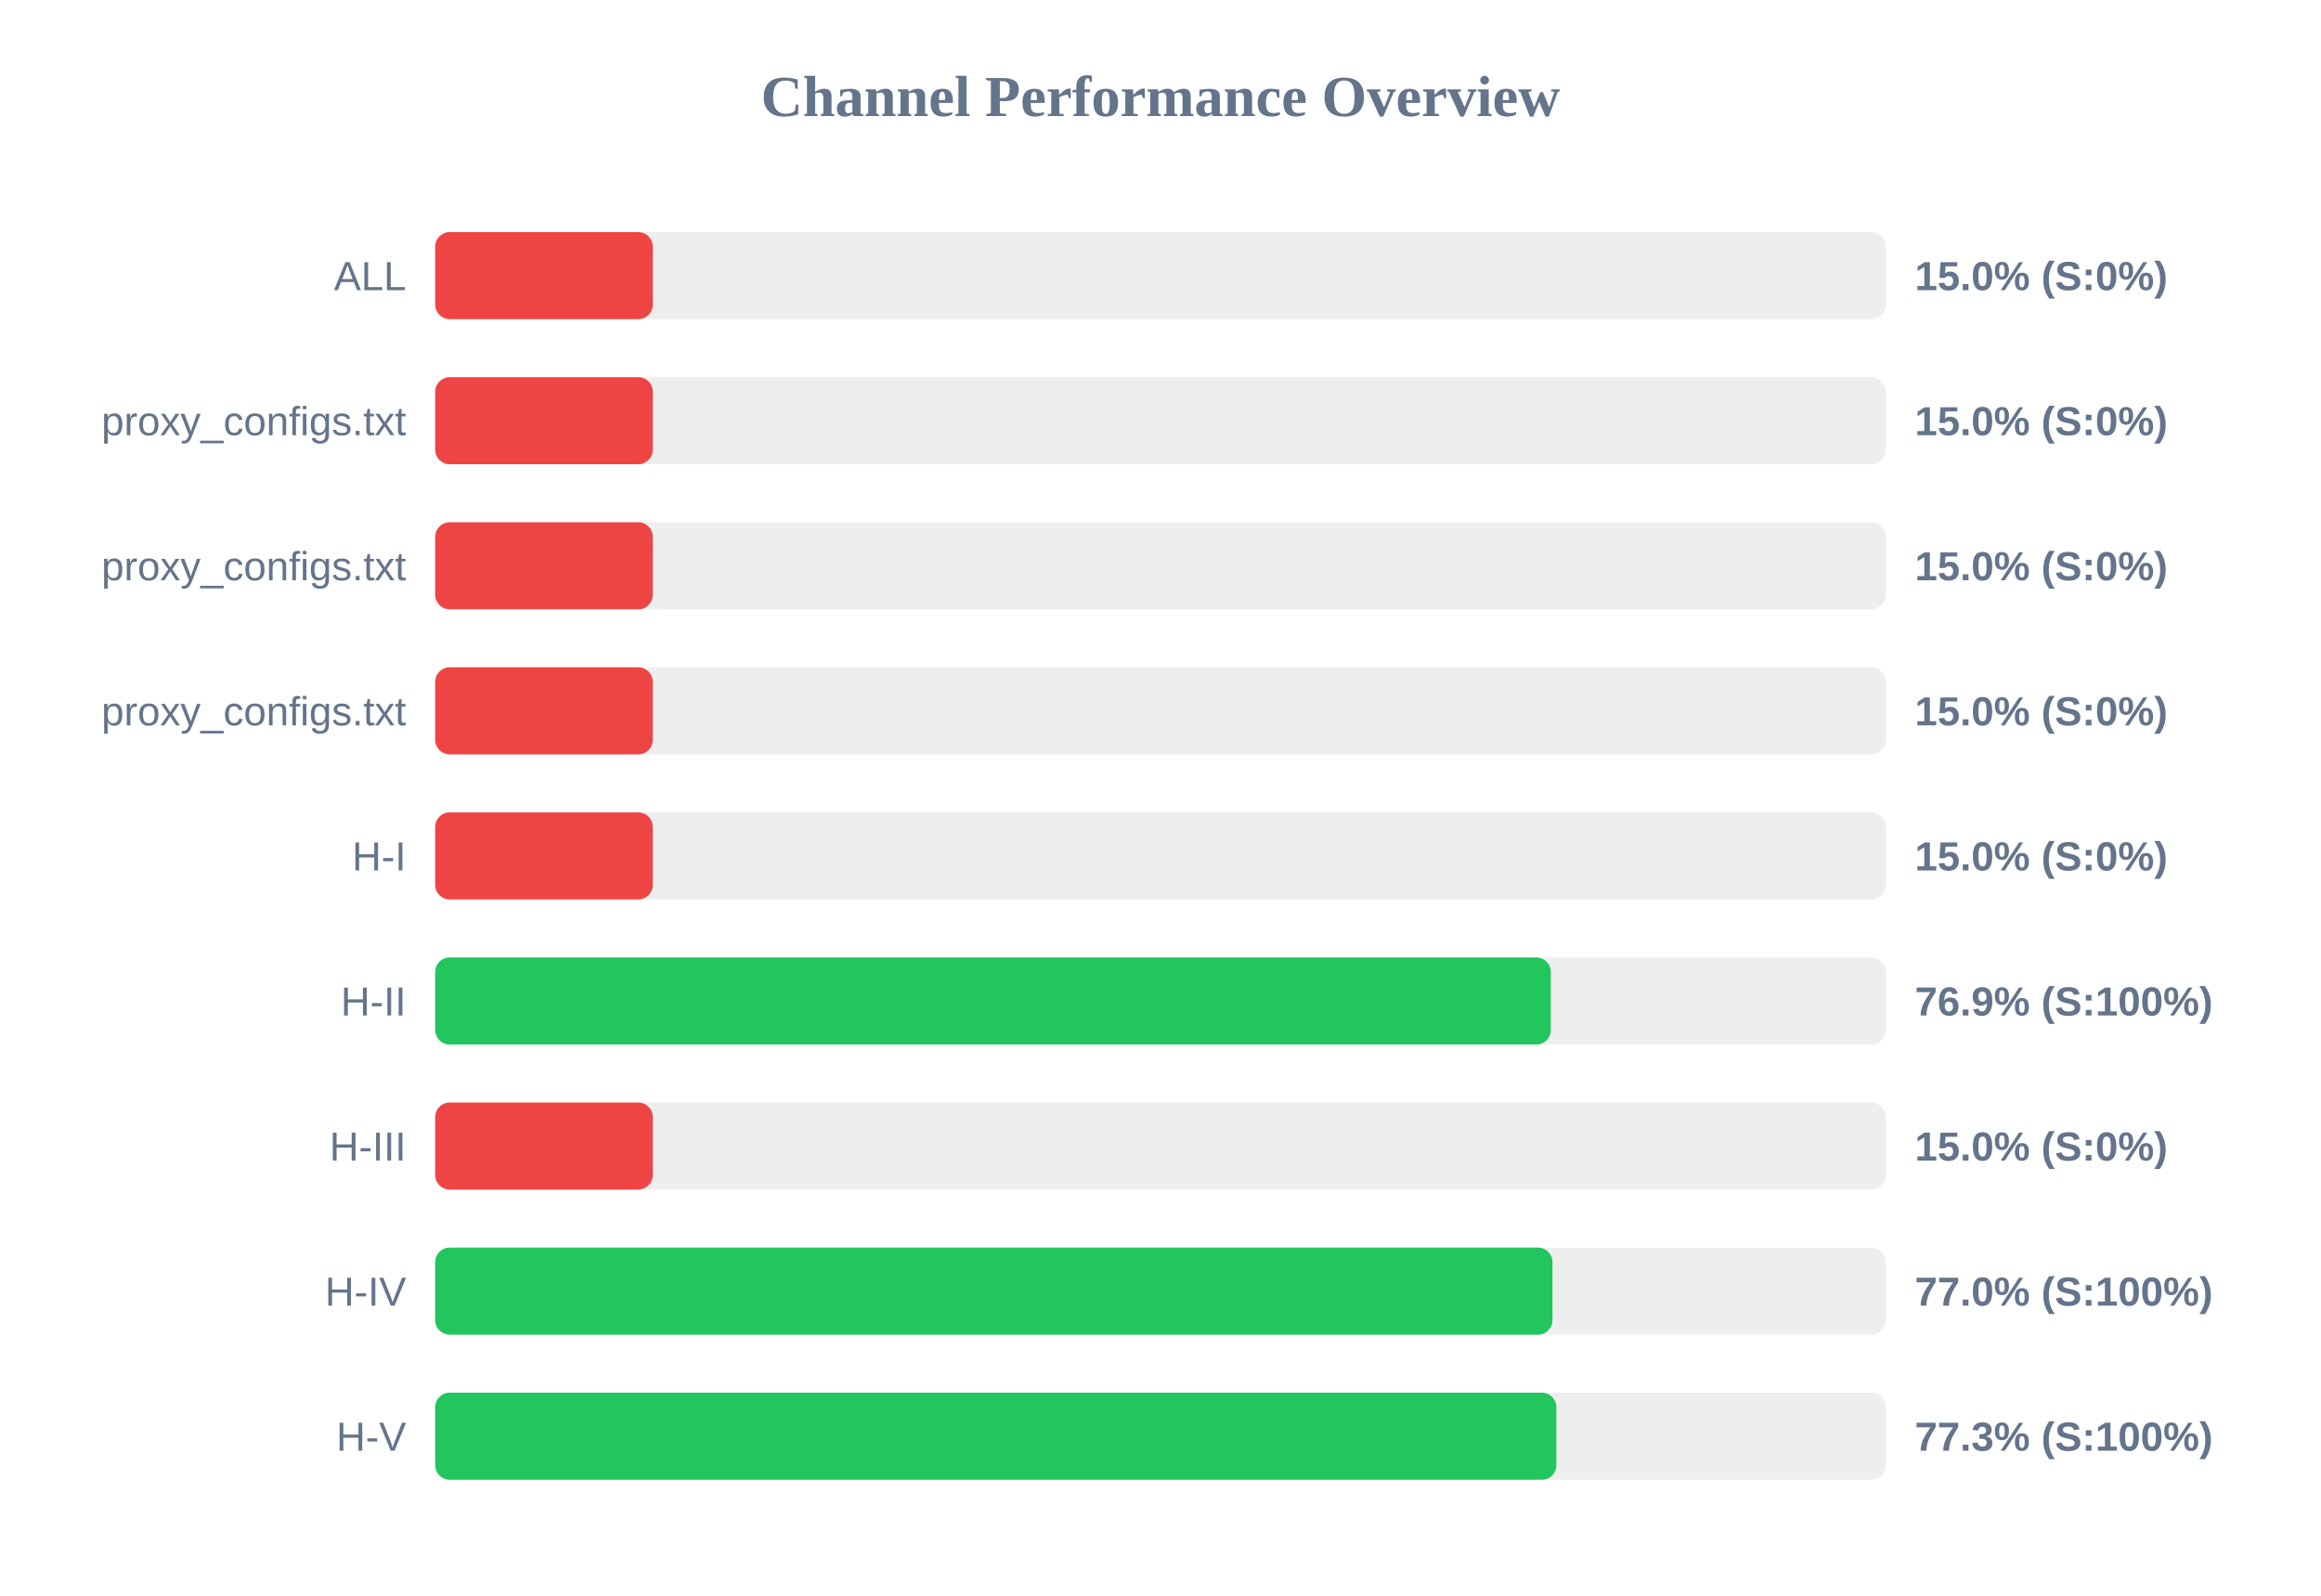
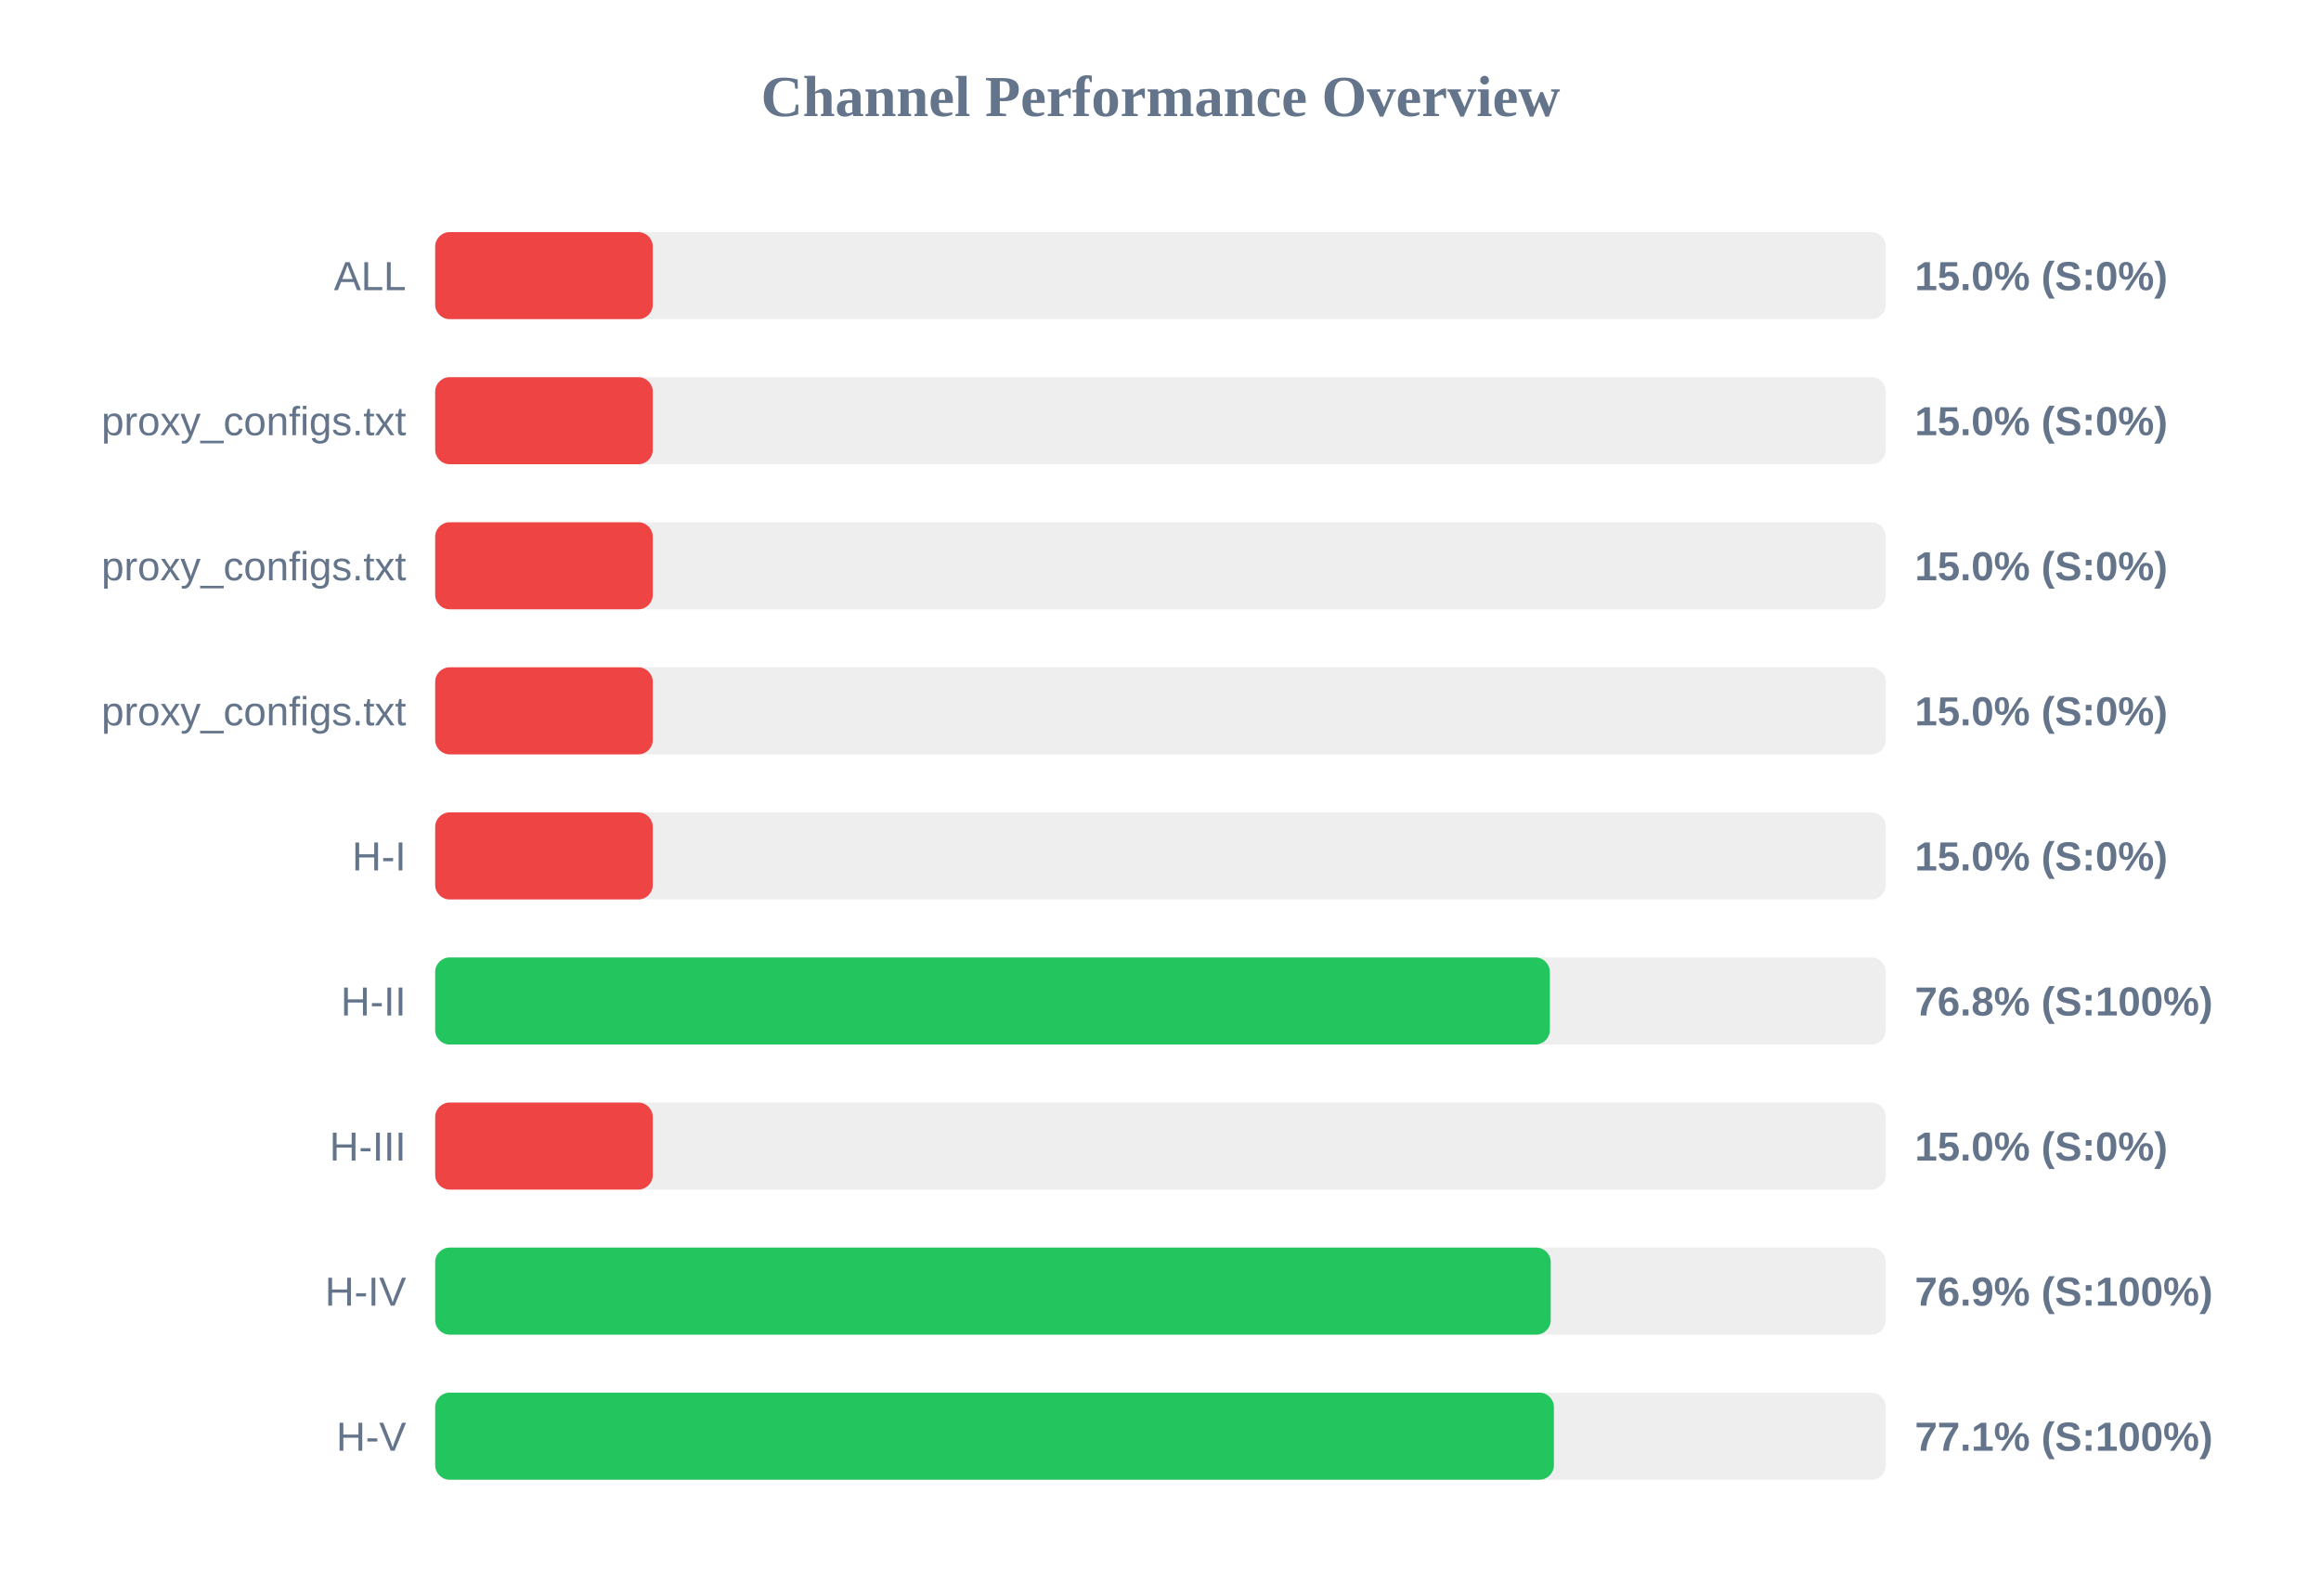
<svg xmlns="http://www.w3.org/2000/svg" width="800" height="550" version="1.1">
  <style>
        .row { font: 14px Arial; fill: #64748b; }
        .score { font: bold 14px Arial; fill: #64748b; }
    </style>
  <text x="400" y="40" text-anchor="middle" font-size="20px" font-weight="bold" fill="#64748b">Channel Performance Overview</text>
  <rect x="150" y="80" width="500" height="30" fill="#eee" rx="5" />
  <rect x="150" y="80" width="75.0" height="30" fill="#ef4444" rx="5" />
  <text x="140" y="100" text-anchor="end" class="row">ALL</text>
  <text x="660" y="100" text-anchor="start" class="score">15.0% (S:0%)</text>
  <rect x="150" y="130" width="500" height="30" fill="#eee" rx="5" />
  <rect x="150" y="130" width="75.0" height="30" fill="#ef4444" rx="5" />
  <text x="140" y="150" text-anchor="end" class="row">proxy_configs.txt</text>
  <text x="660" y="150" text-anchor="start" class="score">15.0% (S:0%)</text>
  <rect x="150" y="180" width="500" height="30" fill="#eee" rx="5" />
  <rect x="150" y="180" width="75.0" height="30" fill="#ef4444" rx="5" />
  <text x="140" y="200" text-anchor="end" class="row">proxy_configs.txt</text>
  <text x="660" y="200" text-anchor="start" class="score">15.0% (S:0%)</text>
  <rect x="150" y="230" width="500" height="30" fill="#eee" rx="5" />
  <rect x="150" y="230" width="75.0" height="30" fill="#ef4444" rx="5" />
  <text x="140" y="250" text-anchor="end" class="row">proxy_configs.txt</text>
  <text x="660" y="250" text-anchor="start" class="score">15.0% (S:0%)</text>
  <rect x="150" y="280" width="500" height="30" fill="#eee" rx="5" />
  <rect x="150" y="280" width="75.0" height="30" fill="#ef4444" rx="5" />
  <text x="140" y="300" text-anchor="end" class="row">H-I</text>
  <text x="660" y="300" text-anchor="start" class="score">15.0% (S:0%)</text>
  <rect x="150" y="330" width="500" height="30" fill="#eee" rx="5" />
-   <rect x="150" y="330" width="384.55" height="30" fill="#22c55e" rx="5" />
+   <rect x="150" y="330" width="384.2" height="30" fill="#22c55e" rx="5" />
  <text x="140" y="350" text-anchor="end" class="row">H-II</text>
-   <text x="660" y="350" text-anchor="start" class="score">76.9% (S:100%)</text>
+   <text x="660" y="350" text-anchor="start" class="score">76.8% (S:100%)</text>
  <rect x="150" y="380" width="500" height="30" fill="#eee" rx="5" />
  <rect x="150" y="380" width="75.0" height="30" fill="#ef4444" rx="5" />
  <text x="140" y="400" text-anchor="end" class="row">H-III</text>
  <text x="660" y="400" text-anchor="start" class="score">15.0% (S:0%)</text>
  <rect x="150" y="430" width="500" height="30" fill="#eee" rx="5" />
-   <rect x="150" y="430" width="385.1" height="30" fill="#22c55e" rx="5" />
+   <rect x="150" y="430" width="384.5" height="30" fill="#22c55e" rx="5" />
  <text x="140" y="450" text-anchor="end" class="row">H-IV</text>
-   <text x="660" y="450" text-anchor="start" class="score">77.0% (S:100%)</text>
+   <text x="660" y="450" text-anchor="start" class="score">76.9% (S:100%)</text>
  <rect x="150" y="480" width="500" height="30" fill="#eee" rx="5" />
-   <rect x="150" y="480" width="386.45" height="30" fill="#22c55e" rx="5" />
+   <rect x="150" y="480" width="385.6" height="30" fill="#22c55e" rx="5" />
  <text x="140" y="500" text-anchor="end" class="row">H-V</text>
-   <text x="660" y="500" text-anchor="start" class="score">77.3% (S:100%)</text>
+   <text x="660" y="500" text-anchor="start" class="score">77.1% (S:100%)</text>
</svg>
